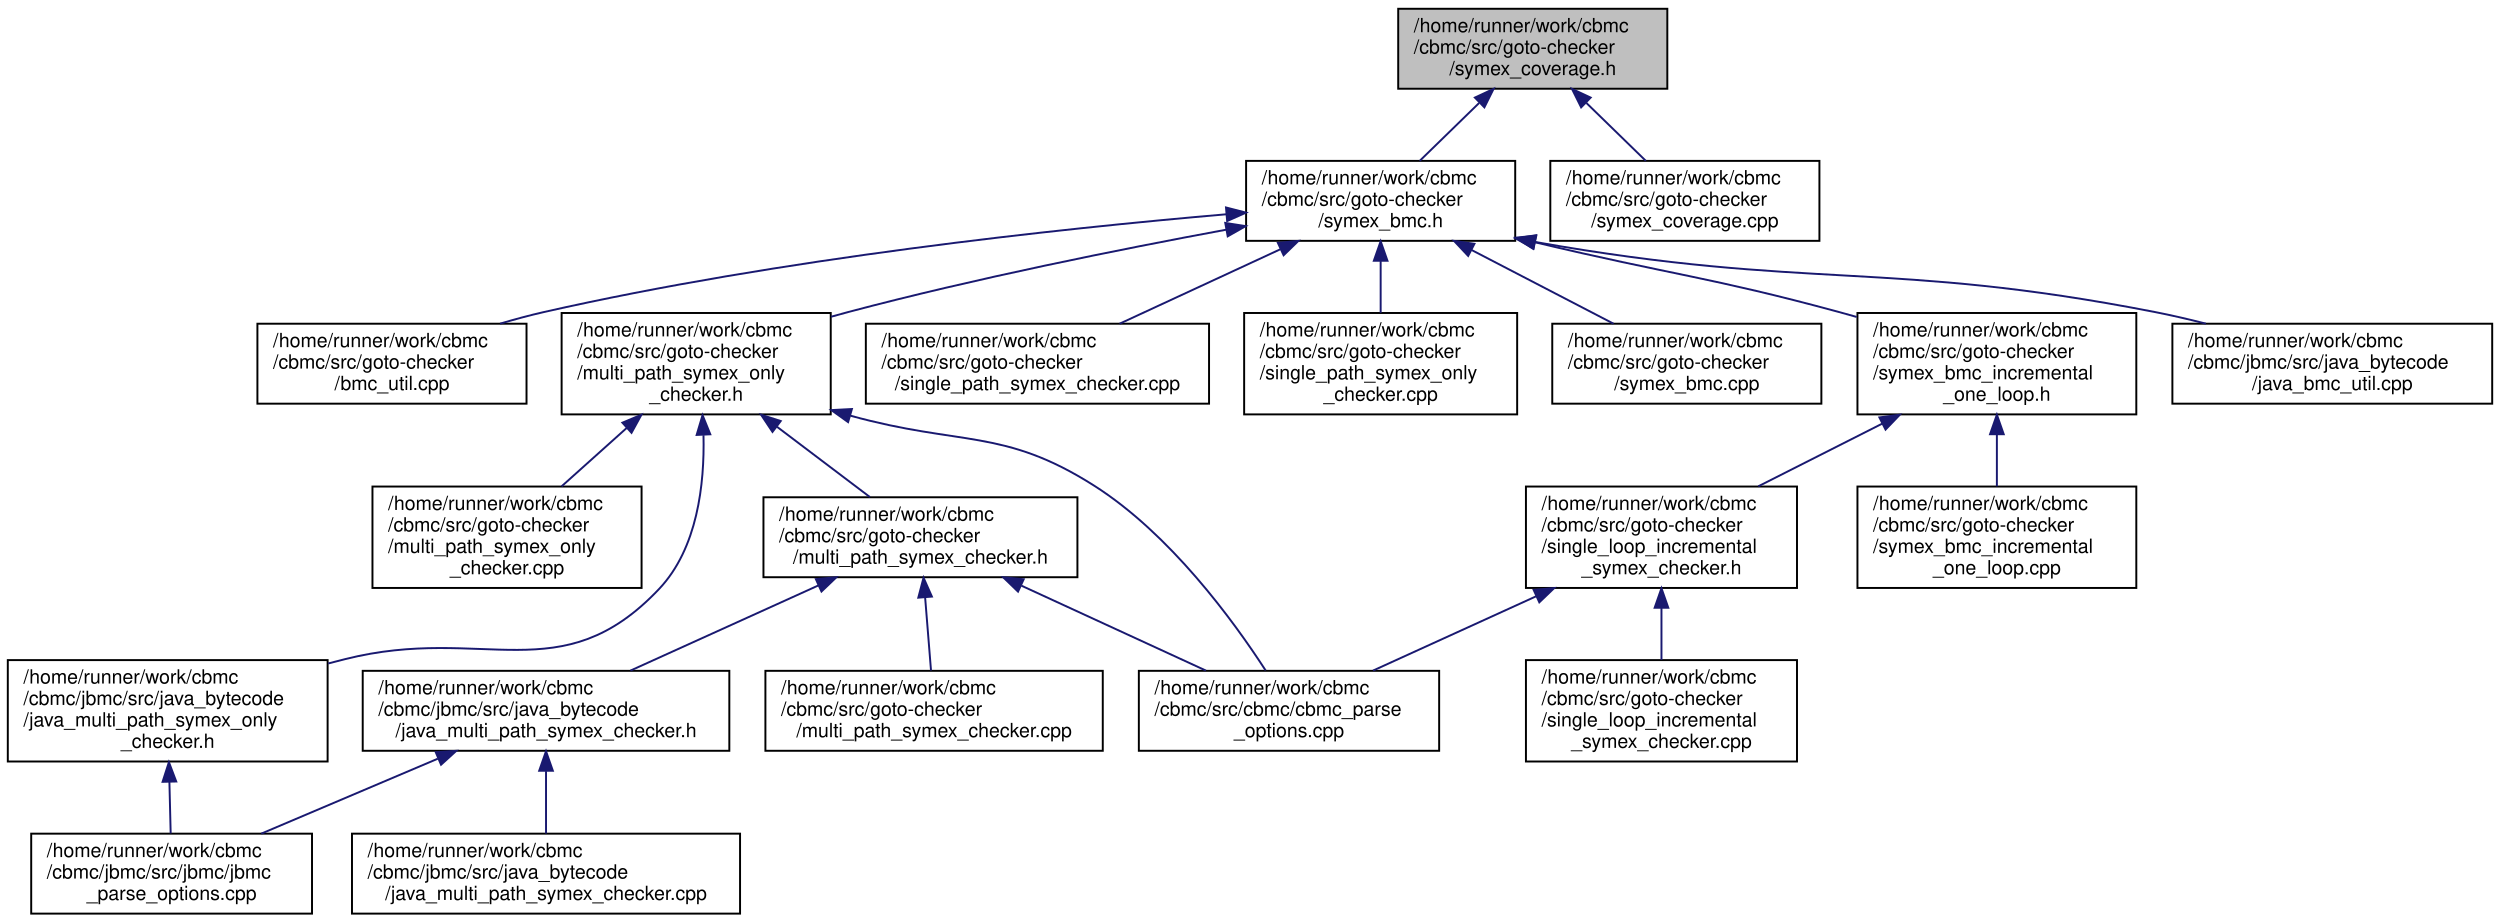
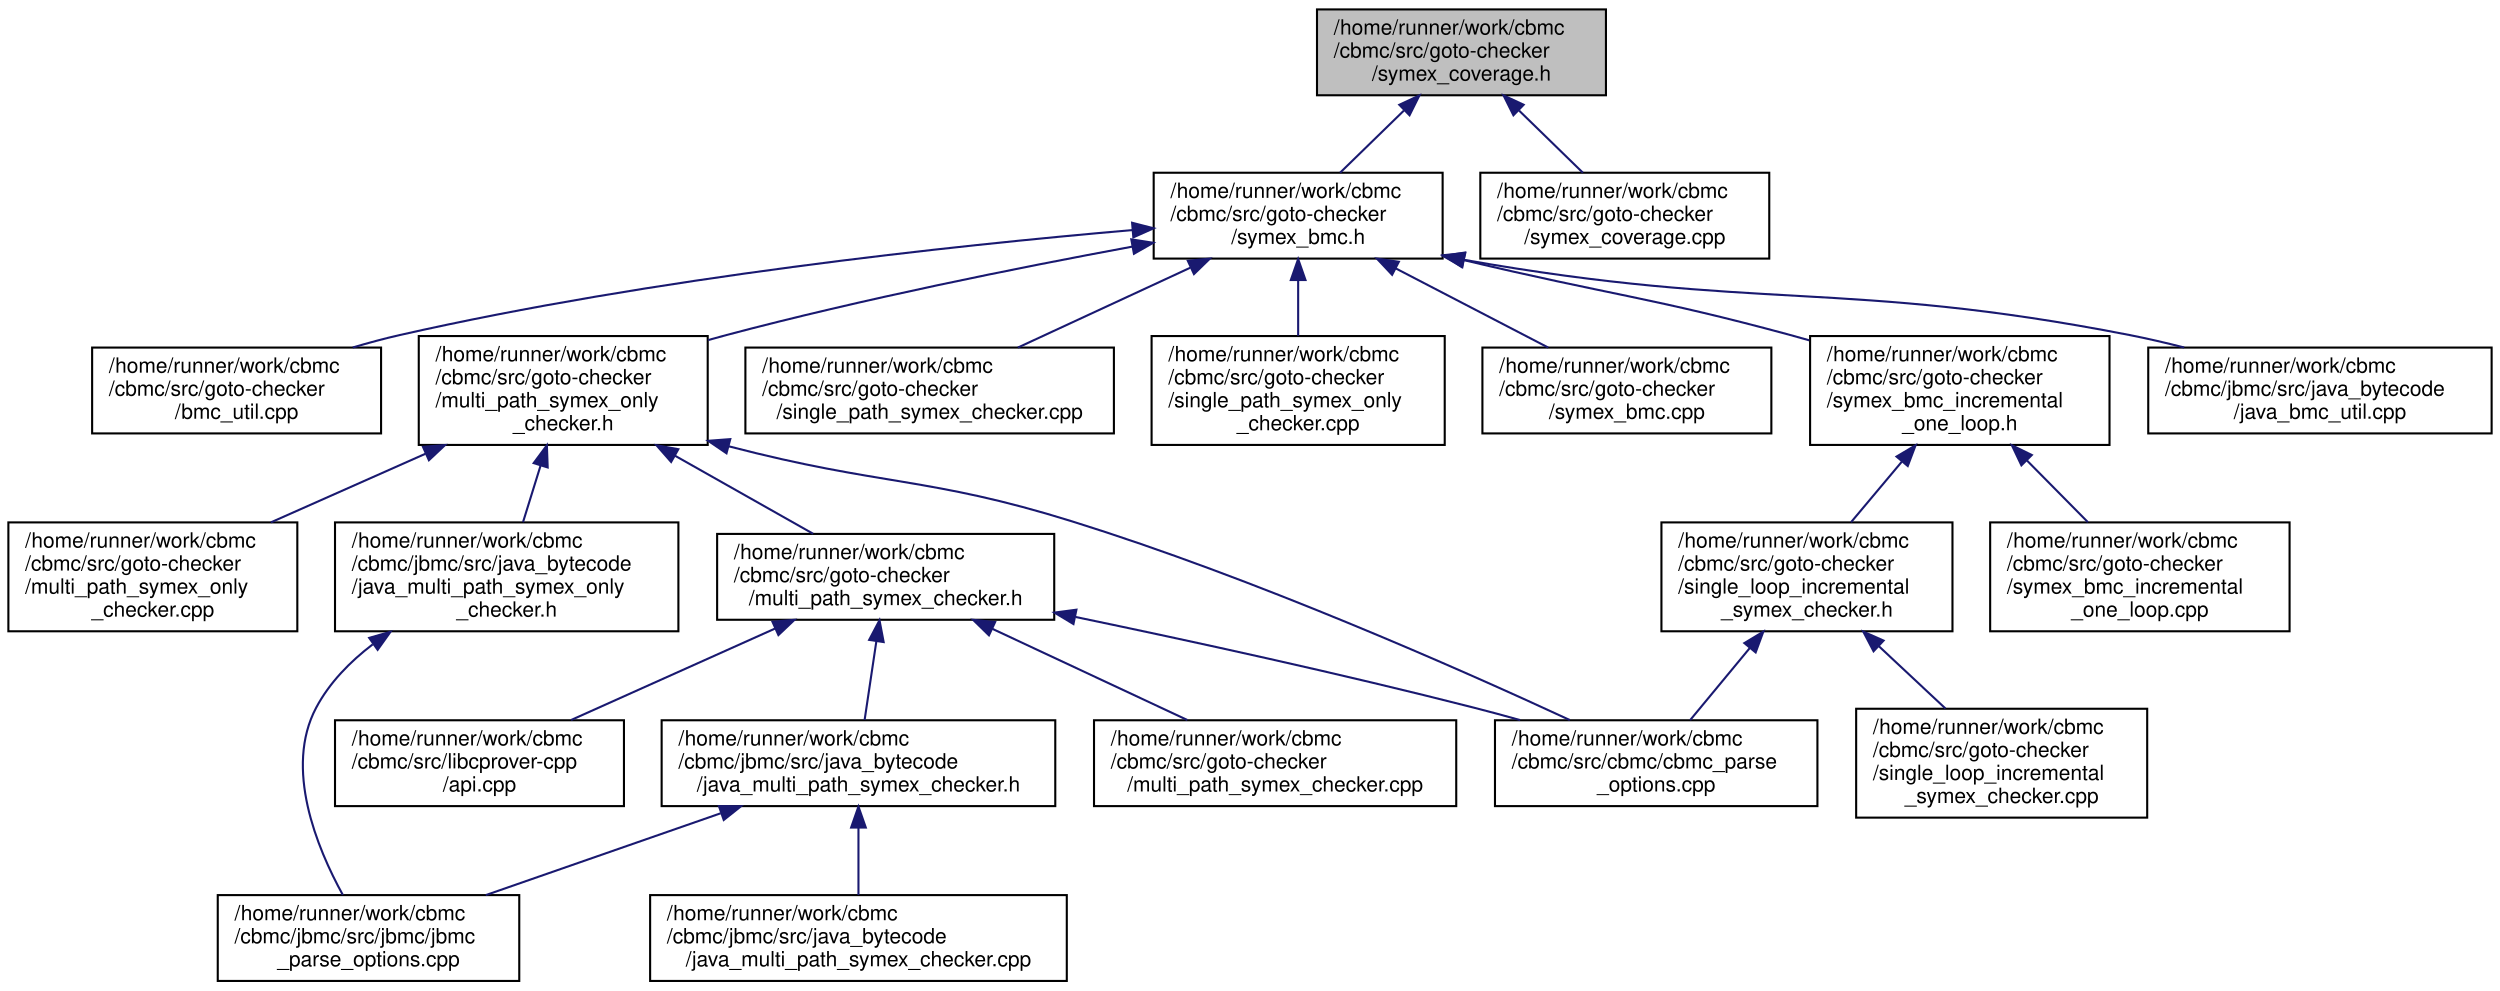
- <svg xmlns="http://www.w3.org/2000/svg" xmlns:xlink="http://www.w3.org/1999/xlink" width="1282pt" height="473pt" viewBox="0.00 0.00 1282.00 473.00">
+ <svg xmlns="http://www.w3.org/2000/svg" xmlns:xlink="http://www.w3.org/1999/xlink" width="1194pt" height="473pt" viewBox="0.00 0.00 1194.00 473.00">
  <g id="graph0" class="graph" transform="scale(1 1) rotate(0) translate(4 469)">
    <g id="node1" class="node">
      <g id="a_node1">
        <a xlink:title="Record and print code coverage of symbolic execution.">
-           <polygon fill="#bfbfbf" stroke="black" points="713,-423.5 713,-464.5 851,-464.5 851,-423.5 713,-423.5" />
-           <text text-anchor="start" x="721" y="-452.5" font-family="Helvetica,sans-Serif" font-size="10.00">/home/runner/work/cbmc</text>
-           <text text-anchor="start" x="721" y="-441.5" font-family="Helvetica,sans-Serif" font-size="10.00">/cbmc/src/goto-checker</text>
-           <text text-anchor="middle" x="782" y="-430.5" font-family="Helvetica,sans-Serif" font-size="10.00">/symex_coverage.h</text>
+           <polygon fill="#bfbfbf" stroke="black" points="625,-423.5 625,-464.5 763,-464.5 763,-423.5 625,-423.5" />
+           <text text-anchor="start" x="633" y="-452.5" font-family="Helvetica,sans-Serif" font-size="10.00">/home/runner/work/cbmc</text>
+           <text text-anchor="start" x="633" y="-441.5" font-family="Helvetica,sans-Serif" font-size="10.00">/cbmc/src/goto-checker</text>
+           <text text-anchor="middle" x="694" y="-430.5" font-family="Helvetica,sans-Serif" font-size="10.00">/symex_coverage.h</text>
        </a>
      </g>
    </g>
    <g id="node2" class="node">
      <g id="a_node2">
        <a xlink:href="symex__bmc_8h.html" target="_top" xlink:title="Bounded Model Checking for ANSI-C.">
-           <polygon fill="none" stroke="black" points="635,-345.5 635,-386.5 773,-386.5 773,-345.5 635,-345.5" />
-           <text text-anchor="start" x="643" y="-374.5" font-family="Helvetica,sans-Serif" font-size="10.00">/home/runner/work/cbmc</text>
-           <text text-anchor="start" x="643" y="-363.5" font-family="Helvetica,sans-Serif" font-size="10.00">/cbmc/src/goto-checker</text>
-           <text text-anchor="middle" x="704" y="-352.5" font-family="Helvetica,sans-Serif" font-size="10.00">/symex_bmc.h</text>
+           <polygon fill="none" stroke="black" points="547,-345.5 547,-386.5 685,-386.5 685,-345.5 547,-345.5" />
+           <text text-anchor="start" x="555" y="-374.5" font-family="Helvetica,sans-Serif" font-size="10.00">/home/runner/work/cbmc</text>
+           <text text-anchor="start" x="555" y="-363.5" font-family="Helvetica,sans-Serif" font-size="10.00">/cbmc/src/goto-checker</text>
+           <text text-anchor="middle" x="616" y="-352.5" font-family="Helvetica,sans-Serif" font-size="10.00">/symex_bmc.h</text>
        </a>
      </g>
    </g>
    <g id="edge1" class="edge">
-       <path fill="none" stroke="midnightblue" d="M754.5,-416.2C744.45,-406.42 733.29,-395.54 724.02,-386.51" />
-       <polygon fill="midnightblue" stroke="midnightblue" points="752.31,-418.96 761.91,-423.43 757.19,-413.94 752.31,-418.96" />
-     </g>
-     <g id="node21" class="node">
-       <g id="a_node21">
+       <path fill="none" stroke="midnightblue" d="M666.5,-416.2C656.45,-406.42 645.29,-395.54 636.02,-386.51" />
+       <polygon fill="midnightblue" stroke="midnightblue" points="664.31,-418.96 673.91,-423.43 669.19,-413.94 664.31,-418.96" />
+     </g>
+     <g id="node22" class="node">
+       <g id="a_node22">
        <a xlink:href="symex__coverage_8cpp.html" target="_top" xlink:title="Record and print code coverage of symbolic execution.">
-           <polygon fill="none" stroke="black" points="791,-345.5 791,-386.5 929,-386.5 929,-345.5 791,-345.5" />
-           <text text-anchor="start" x="799" y="-374.5" font-family="Helvetica,sans-Serif" font-size="10.00">/home/runner/work/cbmc</text>
-           <text text-anchor="start" x="799" y="-363.5" font-family="Helvetica,sans-Serif" font-size="10.00">/cbmc/src/goto-checker</text>
-           <text text-anchor="middle" x="860" y="-352.5" font-family="Helvetica,sans-Serif" font-size="10.00">/symex_coverage.cpp</text>
-         </a>
-       </g>
-     </g>
-     <g id="edge23" class="edge">
-       <path fill="none" stroke="midnightblue" d="M809.5,-416.2C819.55,-406.42 830.71,-395.54 839.98,-386.51" />
-       <polygon fill="midnightblue" stroke="midnightblue" points="806.81,-413.94 802.09,-423.43 811.69,-418.96 806.81,-413.94" />
+           <polygon fill="none" stroke="black" points="703,-345.5 703,-386.5 841,-386.5 841,-345.5 703,-345.5" />
+           <text text-anchor="start" x="711" y="-374.5" font-family="Helvetica,sans-Serif" font-size="10.00">/home/runner/work/cbmc</text>
+           <text text-anchor="start" x="711" y="-363.5" font-family="Helvetica,sans-Serif" font-size="10.00">/cbmc/src/goto-checker</text>
+           <text text-anchor="middle" x="772" y="-352.5" font-family="Helvetica,sans-Serif" font-size="10.00">/symex_coverage.cpp</text>
+         </a>
+       </g>
+     </g>
+     <g id="edge24" class="edge">
+       <path fill="none" stroke="midnightblue" d="M721.5,-416.2C731.55,-406.42 742.71,-395.54 751.98,-386.51" />
+       <polygon fill="midnightblue" stroke="midnightblue" points="718.81,-413.94 714.09,-423.43 723.69,-418.96 718.81,-413.94" />
    </g>
    <g id="node3" class="node">
      <g id="a_node3">
        <a xlink:href="bmc__util_8cpp.html" target="_top" xlink:title="Bounded Model Checking Utilities.">
-           <polygon fill="none" stroke="black" points="128,-262 128,-303 266,-303 266,-262 128,-262" />
-           <text text-anchor="start" x="136" y="-291" font-family="Helvetica,sans-Serif" font-size="10.00">/home/runner/work/cbmc</text>
-           <text text-anchor="start" x="136" y="-280" font-family="Helvetica,sans-Serif" font-size="10.00">/cbmc/src/goto-checker</text>
-           <text text-anchor="middle" x="197" y="-269" font-family="Helvetica,sans-Serif" font-size="10.00">/bmc_util.cpp</text>
+           <polygon fill="none" stroke="black" points="40,-262 40,-303 178,-303 178,-262 40,-262" />
+           <text text-anchor="start" x="48" y="-291" font-family="Helvetica,sans-Serif" font-size="10.00">/home/runner/work/cbmc</text>
+           <text text-anchor="start" x="48" y="-280" font-family="Helvetica,sans-Serif" font-size="10.00">/cbmc/src/goto-checker</text>
+           <text text-anchor="middle" x="109" y="-269" font-family="Helvetica,sans-Serif" font-size="10.00">/bmc_util.cpp</text>
        </a>
      </g>
    </g>
    <g id="edge2" class="edge">
-       <path fill="none" stroke="midnightblue" d="M624.92,-359.12C538.25,-351.64 395.49,-336.31 275,-309 267.64,-307.33 259.98,-305.26 252.46,-303.03" />
-       <polygon fill="midnightblue" stroke="midnightblue" points="624.69,-362.61 634.95,-359.97 625.28,-355.64 624.69,-362.61" />
+       <path fill="none" stroke="midnightblue" d="M536.92,-359.12C450.25,-351.64 307.49,-336.31 187,-309 179.64,-307.33 171.98,-305.26 164.46,-303.03" />
+       <polygon fill="midnightblue" stroke="midnightblue" points="536.69,-362.61 546.95,-359.97 537.28,-355.64 536.69,-362.61" />
    </g>
    <g id="node4" class="node">
      <g id="a_node4">
        <a xlink:href="multi__path__symex__only__checker_8h.html" target="_top" xlink:title="Goto Checker using Multi-Path Symbolic Execution only (no SAT solving)">
-           <polygon fill="none" stroke="black" points="284,-256.5 284,-308.5 422,-308.5 422,-256.5 284,-256.5" />
-           <text text-anchor="start" x="292" y="-296.5" font-family="Helvetica,sans-Serif" font-size="10.00">/home/runner/work/cbmc</text>
-           <text text-anchor="start" x="292" y="-285.5" font-family="Helvetica,sans-Serif" font-size="10.00">/cbmc/src/goto-checker</text>
-           <text text-anchor="start" x="292" y="-274.5" font-family="Helvetica,sans-Serif" font-size="10.00">/multi_path_symex_only</text>
-           <text text-anchor="middle" x="353" y="-263.5" font-family="Helvetica,sans-Serif" font-size="10.00">_checker.h</text>
+           <polygon fill="none" stroke="black" points="196,-256.5 196,-308.5 334,-308.5 334,-256.5 196,-256.5" />
+           <text text-anchor="start" x="204" y="-296.5" font-family="Helvetica,sans-Serif" font-size="10.00">/home/runner/work/cbmc</text>
+           <text text-anchor="start" x="204" y="-285.5" font-family="Helvetica,sans-Serif" font-size="10.00">/cbmc/src/goto-checker</text>
+           <text text-anchor="start" x="204" y="-274.5" font-family="Helvetica,sans-Serif" font-size="10.00">/multi_path_symex_only</text>
+           <text text-anchor="middle" x="265" y="-263.5" font-family="Helvetica,sans-Serif" font-size="10.00">_checker.h</text>
        </a>
      </g>
    </g>
    <g id="edge3" class="edge">
-       <path fill="none" stroke="midnightblue" d="M624.78,-351.21C569.99,-341.08 495.61,-326.13 431,-309 428.11,-308.23 425.17,-307.42 422.2,-306.58" />
-       <polygon fill="midnightblue" stroke="midnightblue" points="624.31,-354.69 634.78,-353.05 625.57,-347.8 624.31,-354.69" />
-     </g>
-     <g id="node13" class="node">
-       <g id="a_node13">
-         <a xlink:href="single__path__symex__checker_8cpp.html" target="_top" xlink:title="Goto Checker using Single Path Symbolic Execution.">
-           <polygon fill="none" stroke="black" points="440,-262 440,-303 616,-303 616,-262 440,-262" />
-           <text text-anchor="start" x="448" y="-291" font-family="Helvetica,sans-Serif" font-size="10.00">/home/runner/work/cbmc</text>
-           <text text-anchor="start" x="448" y="-280" font-family="Helvetica,sans-Serif" font-size="10.00">/cbmc/src/goto-checker</text>
-           <text text-anchor="middle" x="528" y="-269" font-family="Helvetica,sans-Serif" font-size="10.00">/single_path_symex_checker.cpp</text>
-         </a>
-       </g>
-     </g>
-     <g id="edge14" class="edge">
-       <path fill="none" stroke="midnightblue" d="M652.45,-341.13C626.26,-329 594.84,-314.45 570.12,-303" />
-       <polygon fill="midnightblue" stroke="midnightblue" points="651.3,-344.45 661.84,-345.48 654.24,-338.1 651.3,-344.45" />
+       <path fill="none" stroke="midnightblue" d="M536.78,-351.21C481.99,-341.08 407.61,-326.13 343,-309 340.11,-308.23 337.17,-307.42 334.2,-306.58" />
+       <polygon fill="midnightblue" stroke="midnightblue" points="536.31,-354.69 546.78,-353.05 537.57,-347.8 536.31,-354.69" />
    </g>
    <g id="node14" class="node">
      <g id="a_node14">
-         <a xlink:href="single__path__symex__only__checker_8cpp.html" target="_top" xlink:title="Goto Checker using Single Path Symbolic Execution only.">
-           <polygon fill="none" stroke="black" points="634,-256.5 634,-308.5 774,-308.5 774,-256.5 634,-256.5" />
-           <text text-anchor="start" x="642" y="-296.5" font-family="Helvetica,sans-Serif" font-size="10.00">/home/runner/work/cbmc</text>
-           <text text-anchor="start" x="642" y="-285.5" font-family="Helvetica,sans-Serif" font-size="10.00">/cbmc/src/goto-checker</text>
-           <text text-anchor="start" x="642" y="-274.5" font-family="Helvetica,sans-Serif" font-size="10.00">/single_path_symex_only</text>
-           <text text-anchor="middle" x="704" y="-263.5" font-family="Helvetica,sans-Serif" font-size="10.00">_checker.cpp</text>
+         <a xlink:href="single__path__symex__checker_8cpp.html" target="_top" xlink:title="Goto Checker using Single Path Symbolic Execution.">
+           <polygon fill="none" stroke="black" points="352,-262 352,-303 528,-303 528,-262 352,-262" />
+           <text text-anchor="start" x="360" y="-291" font-family="Helvetica,sans-Serif" font-size="10.00">/home/runner/work/cbmc</text>
+           <text text-anchor="start" x="360" y="-280" font-family="Helvetica,sans-Serif" font-size="10.00">/cbmc/src/goto-checker</text>
+           <text text-anchor="middle" x="440" y="-269" font-family="Helvetica,sans-Serif" font-size="10.00">/single_path_symex_checker.cpp</text>
        </a>
      </g>
    </g>
    <g id="edge15" class="edge">
-       <path fill="none" stroke="midnightblue" d="M704,-335.12C704,-326.41 704,-316.99 704,-308.61" />
-       <polygon fill="midnightblue" stroke="midnightblue" points="700.5,-335.27 704,-345.27 707.5,-335.27 700.5,-335.27" />
+       <path fill="none" stroke="midnightblue" d="M564.45,-341.13C538.26,-329 506.84,-314.45 482.12,-303" />
+       <polygon fill="midnightblue" stroke="midnightblue" points="563.3,-344.45 573.84,-345.48 566.24,-338.1 563.3,-344.45" />
    </g>
    <g id="node15" class="node">
      <g id="a_node15">
-         <a xlink:href="symex__bmc_8cpp.html" target="_top" xlink:title="Bounded Model Checking for ANSI-C.">
-           <polygon fill="none" stroke="black" points="792,-262 792,-303 930,-303 930,-262 792,-262" />
-           <text text-anchor="start" x="800" y="-291" font-family="Helvetica,sans-Serif" font-size="10.00">/home/runner/work/cbmc</text>
-           <text text-anchor="start" x="800" y="-280" font-family="Helvetica,sans-Serif" font-size="10.00">/cbmc/src/goto-checker</text>
-           <text text-anchor="middle" x="861" y="-269" font-family="Helvetica,sans-Serif" font-size="10.00">/symex_bmc.cpp</text>
+         <a xlink:href="single__path__symex__only__checker_8cpp.html" target="_top" xlink:title="Goto Checker using Single Path Symbolic Execution only.">
+           <polygon fill="none" stroke="black" points="546,-256.5 546,-308.5 686,-308.5 686,-256.5 546,-256.5" />
+           <text text-anchor="start" x="554" y="-296.5" font-family="Helvetica,sans-Serif" font-size="10.00">/home/runner/work/cbmc</text>
+           <text text-anchor="start" x="554" y="-285.5" font-family="Helvetica,sans-Serif" font-size="10.00">/cbmc/src/goto-checker</text>
+           <text text-anchor="start" x="554" y="-274.5" font-family="Helvetica,sans-Serif" font-size="10.00">/single_path_symex_only</text>
+           <text text-anchor="middle" x="616" y="-263.5" font-family="Helvetica,sans-Serif" font-size="10.00">_checker.cpp</text>
        </a>
      </g>
    </g>
    <g id="edge16" class="edge">
-       <path fill="none" stroke="midnightblue" d="M750.6,-340.81C773.84,-328.75 801.57,-314.35 823.43,-303" />
-       <polygon fill="midnightblue" stroke="midnightblue" points="748.87,-337.76 741.61,-345.48 752.09,-343.98 748.87,-337.76" />
+       <path fill="none" stroke="midnightblue" d="M616,-335.12C616,-326.41 616,-316.99 616,-308.61" />
+       <polygon fill="midnightblue" stroke="midnightblue" points="612.5,-335.27 616,-345.27 619.5,-335.27 612.5,-335.27" />
    </g>
    <g id="node16" class="node">
      <g id="a_node16">
+         <a xlink:href="symex__bmc_8cpp.html" target="_top" xlink:title="Bounded Model Checking for ANSI-C.">
+           <polygon fill="none" stroke="black" points="704,-262 704,-303 842,-303 842,-262 704,-262" />
+           <text text-anchor="start" x="712" y="-291" font-family="Helvetica,sans-Serif" font-size="10.00">/home/runner/work/cbmc</text>
+           <text text-anchor="start" x="712" y="-280" font-family="Helvetica,sans-Serif" font-size="10.00">/cbmc/src/goto-checker</text>
+           <text text-anchor="middle" x="773" y="-269" font-family="Helvetica,sans-Serif" font-size="10.00">/symex_bmc.cpp</text>
+         </a>
+       </g>
+     </g>
+     <g id="edge17" class="edge">
+       <path fill="none" stroke="midnightblue" d="M662.6,-340.81C685.84,-328.75 713.57,-314.35 735.43,-303" />
+       <polygon fill="midnightblue" stroke="midnightblue" points="660.87,-337.76 653.61,-345.48 664.09,-343.98 660.87,-337.76" />
+     </g>
+     <g id="node17" class="node">
+       <g id="a_node17">
        <a xlink:href="symex__bmc__incremental__one__loop_8h.html" target="_top" xlink:title=" ">
-           <polygon fill="none" stroke="black" points="948.5,-256.5 948.5,-308.5 1091.5,-308.5 1091.5,-256.5 948.5,-256.5" />
-           <text text-anchor="start" x="956.5" y="-296.5" font-family="Helvetica,sans-Serif" font-size="10.00">/home/runner/work/cbmc</text>
-           <text text-anchor="start" x="956.5" y="-285.5" font-family="Helvetica,sans-Serif" font-size="10.00">/cbmc/src/goto-checker</text>
-           <text text-anchor="start" x="956.5" y="-274.5" font-family="Helvetica,sans-Serif" font-size="10.00">/symex_bmc_incremental</text>
-           <text text-anchor="middle" x="1020" y="-263.5" font-family="Helvetica,sans-Serif" font-size="10.00">_one_loop.h</text>
-         </a>
-       </g>
-     </g>
-     <g id="edge17" class="edge">
-       <path fill="none" stroke="midnightblue" d="M783.07,-344.78C853.24,-328.04 872.88,-326.96 939,-309 941.99,-308.19 945.03,-307.34 948.1,-306.46" />
-       <polygon fill="midnightblue" stroke="midnightblue" points="782.2,-341.39 773.3,-347.13 783.84,-348.19 782.2,-341.39" />
-     </g>
-     <g id="node20" class="node">
-       <g id="a_node20">
+           <polygon fill="none" stroke="black" points="860.5,-256.5 860.5,-308.5 1003.5,-308.5 1003.5,-256.5 860.5,-256.5" />
+           <text text-anchor="start" x="868.5" y="-296.5" font-family="Helvetica,sans-Serif" font-size="10.00">/home/runner/work/cbmc</text>
+           <text text-anchor="start" x="868.5" y="-285.5" font-family="Helvetica,sans-Serif" font-size="10.00">/cbmc/src/goto-checker</text>
+           <text text-anchor="start" x="868.5" y="-274.5" font-family="Helvetica,sans-Serif" font-size="10.00">/symex_bmc_incremental</text>
+           <text text-anchor="middle" x="932" y="-263.5" font-family="Helvetica,sans-Serif" font-size="10.00">_one_loop.h</text>
+         </a>
+       </g>
+     </g>
+     <g id="edge18" class="edge">
+       <path fill="none" stroke="midnightblue" d="M695.07,-344.78C765.24,-328.04 784.88,-326.96 851,-309 853.99,-308.19 857.03,-307.34 860.1,-306.46" />
+       <polygon fill="midnightblue" stroke="midnightblue" points="694.2,-341.39 685.3,-347.13 695.84,-348.19 694.2,-341.39" />
+     </g>
+     <g id="node21" class="node">
+       <g id="a_node21">
        <a xlink:href="java__bmc__util_8cpp.html" target="_top" xlink:title="Bounded Model Checking Utils for Java.">
-           <polygon fill="none" stroke="black" points="1110,-262 1110,-303 1274,-303 1274,-262 1110,-262" />
-           <text text-anchor="start" x="1118" y="-291" font-family="Helvetica,sans-Serif" font-size="10.00">/home/runner/work/cbmc</text>
-           <text text-anchor="start" x="1118" y="-280" font-family="Helvetica,sans-Serif" font-size="10.00">/cbmc/jbmc/src/java_bytecode</text>
-           <text text-anchor="middle" x="1192" y="-269" font-family="Helvetica,sans-Serif" font-size="10.00">/java_bmc_util.cpp</text>
-         </a>
-       </g>
-     </g>
-     <g id="edge22" class="edge">
-       <path fill="none" stroke="midnightblue" d="M783.1,-344.94C924.12,-319.97 964.11,-335.72 1101,-309 1109.53,-307.33 1118.44,-305.26 1127.19,-303.03" />
-       <polygon fill="midnightblue" stroke="midnightblue" points="782.43,-341.5 773.21,-346.72 783.68,-348.39 782.43,-341.5" />
+           <polygon fill="none" stroke="black" points="1022,-262 1022,-303 1186,-303 1186,-262 1022,-262" />
+           <text text-anchor="start" x="1030" y="-291" font-family="Helvetica,sans-Serif" font-size="10.00">/home/runner/work/cbmc</text>
+           <text text-anchor="start" x="1030" y="-280" font-family="Helvetica,sans-Serif" font-size="10.00">/cbmc/jbmc/src/java_bytecode</text>
+           <text text-anchor="middle" x="1104" y="-269" font-family="Helvetica,sans-Serif" font-size="10.00">/java_bmc_util.cpp</text>
+         </a>
+       </g>
+     </g>
+     <g id="edge23" class="edge">
+       <path fill="none" stroke="midnightblue" d="M695.1,-344.94C836.12,-319.97 876.11,-335.72 1013,-309 1021.53,-307.33 1030.44,-305.26 1039.19,-303.03" />
+       <polygon fill="midnightblue" stroke="midnightblue" points="694.43,-341.5 685.21,-346.72 695.68,-348.39 694.43,-341.5" />
    </g>
    <g id="node5" class="node">
      <g id="a_node5">
        <a xlink:href="cbmc__parse__options_8cpp.html" target="_top" xlink:title="CBMC Command Line Option Processing.">
-           <polygon fill="none" stroke="black" points="580,-84 580,-125 734,-125 734,-84 580,-84" />
-           <text text-anchor="start" x="588" y="-113" font-family="Helvetica,sans-Serif" font-size="10.00">/home/runner/work/cbmc</text>
-           <text text-anchor="start" x="588" y="-102" font-family="Helvetica,sans-Serif" font-size="10.00">/cbmc/src/cbmc/cbmc_parse</text>
-           <text text-anchor="middle" x="657" y="-91" font-family="Helvetica,sans-Serif" font-size="10.00">_options.cpp</text>
+           <polygon fill="none" stroke="black" points="710,-84 710,-125 864,-125 864,-84 710,-84" />
+           <text text-anchor="start" x="718" y="-113" font-family="Helvetica,sans-Serif" font-size="10.00">/home/runner/work/cbmc</text>
+           <text text-anchor="start" x="718" y="-102" font-family="Helvetica,sans-Serif" font-size="10.00">/cbmc/src/cbmc/cbmc_parse</text>
+           <text text-anchor="middle" x="787" y="-91" font-family="Helvetica,sans-Serif" font-size="10.00">_options.cpp</text>
        </a>
      </g>
    </g>
    <g id="edge4" class="edge">
-       <path fill="none" stroke="midnightblue" d="M432.12,-255.83C489,-240.12 510.42,-249.57 557,-220 595.99,-195.25 628.41,-150.83 645.01,-125.2" />
-       <polygon fill="midnightblue" stroke="midnightblue" points="430.9,-252.54 422.28,-258.7 432.86,-259.26 430.9,-252.54" />
+       <path fill="none" stroke="midnightblue" d="M343.91,-255.88C417.23,-236.76 439.28,-241.42 508,-220 594.73,-192.97 692.05,-149.99 745.77,-125.09" />
+       <polygon fill="midnightblue" stroke="midnightblue" points="342.97,-252.51 334.21,-258.47 344.78,-259.27 342.97,-252.51" />
    </g>
    <g id="node6" class="node">
      <g id="a_node6">
        <a xlink:href="multi__path__symex__checker_8h.html" target="_top" xlink:title="Goto Checker using Multi-Path Symbolic Execution.">
-           <polygon fill="none" stroke="black" points="387.5,-173 387.5,-214 548.5,-214 548.5,-173 387.5,-173" />
-           <text text-anchor="start" x="395.5" y="-202" font-family="Helvetica,sans-Serif" font-size="10.00">/home/runner/work/cbmc</text>
-           <text text-anchor="start" x="395.5" y="-191" font-family="Helvetica,sans-Serif" font-size="10.00">/cbmc/src/goto-checker</text>
-           <text text-anchor="middle" x="468" y="-180" font-family="Helvetica,sans-Serif" font-size="10.00">/multi_path_symex_checker.h</text>
+           <polygon fill="none" stroke="black" points="338.5,-173 338.5,-214 499.5,-214 499.5,-173 338.5,-173" />
+           <text text-anchor="start" x="346.5" y="-202" font-family="Helvetica,sans-Serif" font-size="10.00">/home/runner/work/cbmc</text>
+           <text text-anchor="start" x="346.5" y="-191" font-family="Helvetica,sans-Serif" font-size="10.00">/cbmc/src/goto-checker</text>
+           <text text-anchor="middle" x="419" y="-180" font-family="Helvetica,sans-Serif" font-size="10.00">/multi_path_symex_checker.h</text>
        </a>
      </g>
    </g>
    <g id="edge5" class="edge">
-       <path fill="none" stroke="midnightblue" d="M394.4,-250.18C410.33,-238.13 428.05,-224.72 442.12,-214.08" />
-       <polygon fill="midnightblue" stroke="midnightblue" points="392.13,-247.51 386.26,-256.34 396.35,-253.09 392.13,-247.51" />
-     </g>
-     <g id="node11" class="node">
-       <g id="a_node11">
-         <a xlink:href="multi__path__symex__only__checker_8cpp.html" target="_top" xlink:title="Goto Checker using Multi-Path Symbolic Execution only (no SAT solving)">
-           <polygon fill="none" stroke="black" points="187,-167.5 187,-219.5 325,-219.5 325,-167.5 187,-167.5" />
-           <text text-anchor="start" x="195" y="-207.5" font-family="Helvetica,sans-Serif" font-size="10.00">/home/runner/work/cbmc</text>
-           <text text-anchor="start" x="195" y="-196.5" font-family="Helvetica,sans-Serif" font-size="10.00">/cbmc/src/goto-checker</text>
-           <text text-anchor="start" x="195" y="-185.5" font-family="Helvetica,sans-Serif" font-size="10.00">/multi_path_symex_only</text>
-           <text text-anchor="middle" x="256" y="-174.5" font-family="Helvetica,sans-Serif" font-size="10.00">_checker.cpp</text>
-         </a>
-       </g>
-     </g>
-     <g id="edge11" class="edge">
-       <path fill="none" stroke="midnightblue" d="M317.49,-249.65C306.45,-239.75 294.44,-228.98 283.99,-219.61" />
-       <polygon fill="midnightblue" stroke="midnightblue" points="315.16,-252.26 324.94,-256.34 319.84,-247.05 315.16,-252.26" />
+       <path fill="none" stroke="midnightblue" d="M318.39,-251.34C340.24,-238.99 364.9,-225.06 384.34,-214.08" />
+       <polygon fill="midnightblue" stroke="midnightblue" points="316.53,-248.37 309.54,-256.34 319.97,-254.46 316.53,-248.37" />
    </g>
    <g id="node12" class="node">
      <g id="a_node12">
+         <a xlink:href="multi__path__symex__only__checker_8cpp.html" target="_top" xlink:title="Goto Checker using Multi-Path Symbolic Execution only (no SAT solving)">
+           <polygon fill="none" stroke="black" points="0,-167.5 0,-219.5 138,-219.5 138,-167.5 0,-167.5" />
+           <text text-anchor="start" x="8" y="-207.5" font-family="Helvetica,sans-Serif" font-size="10.00">/home/runner/work/cbmc</text>
+           <text text-anchor="start" x="8" y="-196.5" font-family="Helvetica,sans-Serif" font-size="10.00">/cbmc/src/goto-checker</text>
+           <text text-anchor="start" x="8" y="-185.5" font-family="Helvetica,sans-Serif" font-size="10.00">/multi_path_symex_only</text>
+           <text text-anchor="middle" x="69" y="-174.5" font-family="Helvetica,sans-Serif" font-size="10.00">_checker.cpp</text>
+         </a>
+       </g>
+     </g>
+     <g id="edge12" class="edge">
+       <path fill="none" stroke="midnightblue" d="M199.2,-252.29C175.26,-241.67 148.43,-229.76 125.37,-219.52" />
+       <polygon fill="midnightblue" stroke="midnightblue" points="198.01,-255.59 208.57,-256.45 200.85,-249.2 198.01,-255.59" />
+     </g>
+     <g id="node13" class="node">
+       <g id="a_node13">
        <a xlink:href="java__multi__path__symex__only__checker_8h.html" target="_top" xlink:title="Goto Checker using Bounded Model Checking for Java.">
-           <polygon fill="none" stroke="black" points="0,-78.5 0,-130.5 164,-130.5 164,-78.5 0,-78.5" />
-           <text text-anchor="start" x="8" y="-118.5" font-family="Helvetica,sans-Serif" font-size="10.00">/home/runner/work/cbmc</text>
-           <text text-anchor="start" x="8" y="-107.5" font-family="Helvetica,sans-Serif" font-size="10.00">/cbmc/jbmc/src/java_bytecode</text>
-           <text text-anchor="start" x="8" y="-96.5" font-family="Helvetica,sans-Serif" font-size="10.00">/java_multi_path_symex_only</text>
-           <text text-anchor="middle" x="82" y="-85.5" font-family="Helvetica,sans-Serif" font-size="10.00">_checker.h</text>
-         </a>
-       </g>
-     </g>
-     <g id="edge12" class="edge">
-       <path fill="none" stroke="midnightblue" d="M356.75,-245.84C357.35,-220.63 353.63,-187.75 334,-167 283.61,-113.73 244.1,-148.9 173,-131 170.14,-130.28 167.22,-129.53 164.29,-128.77" />
-       <polygon fill="midnightblue" stroke="midnightblue" points="353.24,-245.96 356.27,-256.12 360.24,-246.29 353.24,-245.96" />
+           <polygon fill="none" stroke="black" points="156,-167.5 156,-219.5 320,-219.5 320,-167.5 156,-167.5" />
+           <text text-anchor="start" x="164" y="-207.5" font-family="Helvetica,sans-Serif" font-size="10.00">/home/runner/work/cbmc</text>
+           <text text-anchor="start" x="164" y="-196.5" font-family="Helvetica,sans-Serif" font-size="10.00">/cbmc/jbmc/src/java_bytecode</text>
+           <text text-anchor="start" x="164" y="-185.5" font-family="Helvetica,sans-Serif" font-size="10.00">/java_multi_path_symex_only</text>
+           <text text-anchor="middle" x="238" y="-174.5" font-family="Helvetica,sans-Serif" font-size="10.00">_checker.h</text>
+         </a>
+       </g>
+     </g>
+     <g id="edge13" class="edge">
+       <path fill="none" stroke="midnightblue" d="M254.22,-246.77C251.4,-237.69 248.42,-228.08 245.79,-219.61" />
+       <polygon fill="midnightblue" stroke="midnightblue" points="250.88,-247.82 257.19,-256.34 257.57,-245.75 250.88,-247.82" />
    </g>
    <g id="edge6" class="edge">
-       <path fill="none" stroke="midnightblue" d="M519.79,-168.66C549.51,-154.98 586.37,-138.01 614.4,-125.11" />
-       <polygon fill="midnightblue" stroke="midnightblue" points="518.04,-165.61 510.42,-172.98 520.96,-171.97 518.04,-165.61" />
+       <path fill="none" stroke="midnightblue" d="M509.71,-174.32C564.94,-162.84 636.8,-147.16 700,-131 707.17,-129.17 714.64,-127.15 722.05,-125.07" />
+       <polygon fill="midnightblue" stroke="midnightblue" points="508.68,-170.96 499.59,-176.42 510.1,-177.81 508.68,-170.96" />
    </g>
    <g id="node7" class="node">
      <g id="a_node7">
        <a xlink:href="multi__path__symex__checker_8cpp.html" target="_top" xlink:title="Goto Checker using Bounded Model Checking.">
-           <polygon fill="none" stroke="black" points="388.5,-84 388.5,-125 561.5,-125 561.5,-84 388.5,-84" />
-           <text text-anchor="start" x="396.5" y="-113" font-family="Helvetica,sans-Serif" font-size="10.00">/home/runner/work/cbmc</text>
-           <text text-anchor="start" x="396.5" y="-102" font-family="Helvetica,sans-Serif" font-size="10.00">/cbmc/src/goto-checker</text>
-           <text text-anchor="middle" x="475" y="-91" font-family="Helvetica,sans-Serif" font-size="10.00">/multi_path_symex_checker.cpp</text>
+           <polygon fill="none" stroke="black" points="518.5,-84 518.5,-125 691.5,-125 691.5,-84 518.5,-84" />
+           <text text-anchor="start" x="526.5" y="-113" font-family="Helvetica,sans-Serif" font-size="10.00">/home/runner/work/cbmc</text>
+           <text text-anchor="start" x="526.5" y="-102" font-family="Helvetica,sans-Serif" font-size="10.00">/cbmc/src/goto-checker</text>
+           <text text-anchor="middle" x="605" y="-91" font-family="Helvetica,sans-Serif" font-size="10.00">/multi_path_symex_checker.cpp</text>
        </a>
      </g>
    </g>
    <g id="edge7" class="edge">
-       <path fill="none" stroke="midnightblue" d="M470.42,-162.44C471.41,-150.1 472.53,-136.16 473.42,-125.16" />
-       <polygon fill="midnightblue" stroke="midnightblue" points="466.9,-162.51 469.59,-172.76 473.88,-163.07 466.9,-162.51" />
+       <path fill="none" stroke="midnightblue" d="M469.97,-168.66C499.22,-154.98 535.49,-138.01 563.08,-125.11" />
+       <polygon fill="midnightblue" stroke="midnightblue" points="468.32,-165.57 460.74,-172.98 471.28,-171.91 468.32,-165.57" />
    </g>
    <g id="node8" class="node">
      <g id="a_node8">
-         <a xlink:href="java__multi__path__symex__checker_8h.html" target="_top" xlink:title="Goto Checker using Bounded Model Checking for Java.">
-           <polygon fill="none" stroke="black" points="182,-84 182,-125 370,-125 370,-84 182,-84" />
-           <text text-anchor="start" x="190" y="-113" font-family="Helvetica,sans-Serif" font-size="10.00">/home/runner/work/cbmc</text>
-           <text text-anchor="start" x="190" y="-102" font-family="Helvetica,sans-Serif" font-size="10.00">/cbmc/jbmc/src/java_bytecode</text>
-           <text text-anchor="middle" x="276" y="-91" font-family="Helvetica,sans-Serif" font-size="10.00">/java_multi_path_symex_checker.h</text>
+         <a xlink:href="api_8cpp.html" target="_top" xlink:title=" ">
+           <polygon fill="none" stroke="black" points="156,-84 156,-125 294,-125 294,-84 156,-84" />
+           <text text-anchor="start" x="164" y="-113" font-family="Helvetica,sans-Serif" font-size="10.00">/home/runner/work/cbmc</text>
+           <text text-anchor="start" x="164" y="-102" font-family="Helvetica,sans-Serif" font-size="10.00">/cbmc/src/libcprover-cpp</text>
+           <text text-anchor="middle" x="225" y="-91" font-family="Helvetica,sans-Serif" font-size="10.00">/api.cpp</text>
        </a>
      </g>
    </g>
    <g id="edge8" class="edge">
-       <path fill="none" stroke="midnightblue" d="M415.78,-168.84C385.52,-155.12 347.87,-138.07 319.28,-125.11" />
-       <polygon fill="midnightblue" stroke="midnightblue" points="414.36,-172.04 424.91,-172.98 417.25,-165.66 414.36,-172.04" />
+       <path fill="none" stroke="midnightblue" d="M366.23,-168.84C335.66,-155.12 297.62,-138.07 268.73,-125.11" />
+       <polygon fill="midnightblue" stroke="midnightblue" points="364.91,-172.08 375.46,-172.98 367.77,-165.69 364.91,-172.08" />
    </g>
    <g id="node9" class="node">
      <g id="a_node9">
-         <a xlink:href="java__multi__path__symex__checker_8cpp.html" target="_top" xlink:title=" ">
-           <polygon fill="none" stroke="black" points="176.5,-0.5 176.5,-41.5 375.5,-41.5 375.5,-0.5 176.5,-0.5" />
-           <text text-anchor="start" x="184.5" y="-29.5" font-family="Helvetica,sans-Serif" font-size="10.00">/home/runner/work/cbmc</text>
-           <text text-anchor="start" x="184.5" y="-18.5" font-family="Helvetica,sans-Serif" font-size="10.00">/cbmc/jbmc/src/java_bytecode</text>
-           <text text-anchor="middle" x="276" y="-7.5" font-family="Helvetica,sans-Serif" font-size="10.00">/java_multi_path_symex_checker.cpp</text>
+         <a xlink:href="java__multi__path__symex__checker_8h.html" target="_top" xlink:title="Goto Checker using Bounded Model Checking for Java.">
+           <polygon fill="none" stroke="black" points="312,-84 312,-125 500,-125 500,-84 312,-84" />
+           <text text-anchor="start" x="320" y="-113" font-family="Helvetica,sans-Serif" font-size="10.00">/home/runner/work/cbmc</text>
+           <text text-anchor="start" x="320" y="-102" font-family="Helvetica,sans-Serif" font-size="10.00">/cbmc/jbmc/src/java_bytecode</text>
+           <text text-anchor="middle" x="406" y="-91" font-family="Helvetica,sans-Serif" font-size="10.00">/java_multi_path_symex_checker.h</text>
        </a>
      </g>
    </g>
    <g id="edge9" class="edge">
-       <path fill="none" stroke="midnightblue" d="M276,-73.56C276,-62.88 276,-51.13 276,-41.55" />
-       <polygon fill="midnightblue" stroke="midnightblue" points="272.5,-73.77 276,-83.77 279.5,-73.77 272.5,-73.77" />
+       <path fill="none" stroke="midnightblue" d="M414.56,-162.81C412.71,-150.38 410.6,-136.27 408.94,-125.16" />
+       <polygon fill="midnightblue" stroke="midnightblue" points="411.11,-163.39 416.05,-172.76 418.03,-162.35 411.11,-163.39" />
    </g>
    <g id="node10" class="node">
      <g id="a_node10">
+         <a xlink:href="java__multi__path__symex__checker_8cpp.html" target="_top" xlink:title=" ">
+           <polygon fill="none" stroke="black" points="306.5,-0.5 306.5,-41.5 505.5,-41.5 505.5,-0.5 306.5,-0.5" />
+           <text text-anchor="start" x="314.5" y="-29.5" font-family="Helvetica,sans-Serif" font-size="10.00">/home/runner/work/cbmc</text>
+           <text text-anchor="start" x="314.5" y="-18.5" font-family="Helvetica,sans-Serif" font-size="10.00">/cbmc/jbmc/src/java_bytecode</text>
+           <text text-anchor="middle" x="406" y="-7.5" font-family="Helvetica,sans-Serif" font-size="10.00">/java_multi_path_symex_checker.cpp</text>
+         </a>
+       </g>
+     </g>
+     <g id="edge10" class="edge">
+       <path fill="none" stroke="midnightblue" d="M406,-73.56C406,-62.88 406,-51.13 406,-41.55" />
+       <polygon fill="midnightblue" stroke="midnightblue" points="402.5,-73.77 406,-83.77 409.5,-73.77 402.5,-73.77" />
+     </g>
+     <g id="node11" class="node">
+       <g id="a_node11">
        <a xlink:href="jbmc__parse__options_8cpp.html" target="_top" xlink:title="JBMC Command Line Option Processing.">
-           <polygon fill="none" stroke="black" points="12,-0.5 12,-41.5 156,-41.5 156,-0.5 12,-0.5" />
-           <text text-anchor="start" x="20" y="-29.5" font-family="Helvetica,sans-Serif" font-size="10.00">/home/runner/work/cbmc</text>
-           <text text-anchor="start" x="20" y="-18.5" font-family="Helvetica,sans-Serif" font-size="10.00">/cbmc/jbmc/src/jbmc/jbmc</text>
-           <text text-anchor="middle" x="84" y="-7.5" font-family="Helvetica,sans-Serif" font-size="10.00">_parse_options.cpp</text>
-         </a>
-       </g>
-     </g>
-     <g id="edge10" class="edge">
-       <path fill="none" stroke="midnightblue" d="M220.52,-79.95C191.8,-67.76 157.15,-53.05 129.95,-41.5" />
-       <polygon fill="midnightblue" stroke="midnightblue" points="219.44,-83.29 230.01,-83.98 222.17,-76.85 219.44,-83.29" />
-     </g>
-     <g id="edge13" class="edge">
-       <path fill="none" stroke="midnightblue" d="M82.87,-68.15C83.09,-59.05 83.32,-49.6 83.52,-41.63" />
-       <polygon fill="midnightblue" stroke="midnightblue" points="79.37,-68.08 82.62,-78.16 86.37,-68.25 79.37,-68.08" />
-     </g>
-     <g id="node17" class="node">
-       <g id="a_node17">
+           <polygon fill="none" stroke="black" points="100,-0.5 100,-41.5 244,-41.5 244,-0.5 100,-0.5" />
+           <text text-anchor="start" x="108" y="-29.5" font-family="Helvetica,sans-Serif" font-size="10.00">/home/runner/work/cbmc</text>
+           <text text-anchor="start" x="108" y="-18.5" font-family="Helvetica,sans-Serif" font-size="10.00">/cbmc/jbmc/src/jbmc/jbmc</text>
+           <text text-anchor="middle" x="172" y="-7.5" font-family="Helvetica,sans-Serif" font-size="10.00">_parse_options.cpp</text>
+         </a>
+       </g>
+     </g>
+     <g id="edge11" class="edge">
+       <path fill="none" stroke="midnightblue" d="M340.2,-80.58C304.85,-68.27 261.73,-53.25 228,-41.5" />
+       <polygon fill="midnightblue" stroke="midnightblue" points="339.36,-83.99 349.95,-83.98 341.66,-77.38 339.36,-83.99" />
+     </g>
+     <g id="edge14" class="edge">
+       <path fill="none" stroke="midnightblue" d="M174.03,-161.27C163.16,-152.99 153.34,-142.94 147,-131 131.7,-102.19 147.25,-64.25 159.74,-41.57" />
+       <polygon fill="midnightblue" stroke="midnightblue" points="172.32,-164.35 182.51,-167.27 176.36,-158.64 172.32,-164.35" />
+     </g>
+     <g id="node18" class="node">
+       <g id="a_node18">
        <a xlink:href="single__loop__incremental__symex__checker_8h.html" target="_top" xlink:title="Goto Checker using multi-path symbolic execution with incremental unwinding of a specified loop.">
-           <polygon fill="none" stroke="black" points="778.5,-167.5 778.5,-219.5 917.5,-219.5 917.5,-167.5 778.5,-167.5" />
-           <text text-anchor="start" x="786.5" y="-207.5" font-family="Helvetica,sans-Serif" font-size="10.00">/home/runner/work/cbmc</text>
-           <text text-anchor="start" x="786.5" y="-196.5" font-family="Helvetica,sans-Serif" font-size="10.00">/cbmc/src/goto-checker</text>
-           <text text-anchor="start" x="786.5" y="-185.5" font-family="Helvetica,sans-Serif" font-size="10.00">/single_loop_incremental</text>
-           <text text-anchor="middle" x="848" y="-174.5" font-family="Helvetica,sans-Serif" font-size="10.00">_symex_checker.h</text>
-         </a>
-       </g>
-     </g>
-     <g id="edge18" class="edge">
-       <path fill="none" stroke="midnightblue" d="M961.24,-251.78C940.54,-241.31 917.5,-229.66 897.64,-219.61" />
-       <polygon fill="midnightblue" stroke="midnightblue" points="959.75,-254.95 970.25,-256.34 962.91,-248.7 959.75,-254.95" />
+           <polygon fill="none" stroke="black" points="789.5,-167.5 789.5,-219.5 928.5,-219.5 928.5,-167.5 789.5,-167.5" />
+           <text text-anchor="start" x="797.5" y="-207.5" font-family="Helvetica,sans-Serif" font-size="10.00">/home/runner/work/cbmc</text>
+           <text text-anchor="start" x="797.5" y="-196.5" font-family="Helvetica,sans-Serif" font-size="10.00">/cbmc/src/goto-checker</text>
+           <text text-anchor="start" x="797.5" y="-185.5" font-family="Helvetica,sans-Serif" font-size="10.00">/single_loop_incremental</text>
+           <text text-anchor="middle" x="859" y="-174.5" font-family="Helvetica,sans-Serif" font-size="10.00">_symex_checker.h</text>
+         </a>
+       </g>
+     </g>
+     <g id="edge19" class="edge">
+       <path fill="none" stroke="midnightblue" d="M904.31,-248.5C896.27,-238.92 887.63,-228.62 880.07,-219.61" />
+       <polygon fill="midnightblue" stroke="midnightblue" points="901.78,-250.93 910.89,-256.34 907.14,-246.43 901.78,-250.93" />
+     </g>
+     <g id="node20" class="node">
+       <g id="a_node20">
+         <a xlink:href="symex__bmc__incremental__one__loop_8cpp.html" target="_top" xlink:title=" ">
+           <polygon fill="none" stroke="black" points="946.5,-167.5 946.5,-219.5 1089.5,-219.5 1089.5,-167.5 946.5,-167.5" />
+           <text text-anchor="start" x="954.5" y="-207.5" font-family="Helvetica,sans-Serif" font-size="10.00">/home/runner/work/cbmc</text>
+           <text text-anchor="start" x="954.5" y="-196.5" font-family="Helvetica,sans-Serif" font-size="10.00">/cbmc/src/goto-checker</text>
+           <text text-anchor="start" x="954.5" y="-185.5" font-family="Helvetica,sans-Serif" font-size="10.00">/symex_bmc_incremental</text>
+           <text text-anchor="middle" x="1018" y="-174.5" font-family="Helvetica,sans-Serif" font-size="10.00">_one_loop.cpp</text>
+         </a>
+       </g>
+     </g>
+     <g id="edge22" class="edge">
+       <path fill="none" stroke="midnightblue" d="M964.05,-249.08C973.68,-239.34 984.09,-228.8 993.18,-219.61" />
+       <polygon fill="midnightblue" stroke="midnightblue" points="961.42,-246.76 956.87,-256.34 966.39,-251.68 961.42,-246.76" />
+     </g>
+     <g id="edge20" class="edge">
+       <path fill="none" stroke="midnightblue" d="M831.7,-159.51C822.09,-147.9 811.61,-135.23 803.21,-125.08" />
+       <polygon fill="midnightblue" stroke="midnightblue" points="829.1,-161.86 838.17,-167.34 834.5,-157.4 829.1,-161.86" />
    </g>
    <g id="node19" class="node">
      <g id="a_node19">
-         <a xlink:href="symex__bmc__incremental__one__loop_8cpp.html" target="_top" xlink:title=" ">
-           <polygon fill="none" stroke="black" points="948.5,-167.5 948.5,-219.5 1091.5,-219.5 1091.5,-167.5 948.5,-167.5" />
-           <text text-anchor="start" x="956.5" y="-207.5" font-family="Helvetica,sans-Serif" font-size="10.00">/home/runner/work/cbmc</text>
-           <text text-anchor="start" x="956.5" y="-196.5" font-family="Helvetica,sans-Serif" font-size="10.00">/cbmc/src/goto-checker</text>
-           <text text-anchor="start" x="956.5" y="-185.5" font-family="Helvetica,sans-Serif" font-size="10.00">/symex_bmc_incremental</text>
-           <text text-anchor="middle" x="1020" y="-174.5" font-family="Helvetica,sans-Serif" font-size="10.00">_one_loop.cpp</text>
+         <a xlink:href="single__loop__incremental__symex__checker_8cpp.html" target="_top" xlink:title="Goto Checker using multi-path symbolic execution with incremental unwinding of a specified loop.">
+           <polygon fill="none" stroke="black" points="882.5,-78.5 882.5,-130.5 1021.5,-130.5 1021.5,-78.5 882.5,-78.5" />
+           <text text-anchor="start" x="890.5" y="-118.5" font-family="Helvetica,sans-Serif" font-size="10.00">/home/runner/work/cbmc</text>
+           <text text-anchor="start" x="890.5" y="-107.5" font-family="Helvetica,sans-Serif" font-size="10.00">/cbmc/src/goto-checker</text>
+           <text text-anchor="start" x="890.5" y="-96.5" font-family="Helvetica,sans-Serif" font-size="10.00">/single_loop_incremental</text>
+           <text text-anchor="middle" x="952" y="-85.5" font-family="Helvetica,sans-Serif" font-size="10.00">_symex_checker.cpp</text>
        </a>
      </g>
    </g>
    <g id="edge21" class="edge">
-       <path fill="none" stroke="midnightblue" d="M1020,-246.19C1020,-237.28 1020,-227.9 1020,-219.61" />
-       <polygon fill="midnightblue" stroke="midnightblue" points="1016.5,-246.34 1020,-256.34 1023.5,-246.34 1016.5,-246.34" />
-     </g>
-     <g id="edge19" class="edge">
-       <path fill="none" stroke="midnightblue" d="M783.83,-163.27C756.27,-150.72 724.8,-136.38 700.1,-125.13" />
-       <polygon fill="midnightblue" stroke="midnightblue" points="782.46,-166.49 793.01,-167.45 785.36,-160.12 782.46,-166.49" />
-     </g>
-     <g id="node18" class="node">
-       <g id="a_node18">
-         <a xlink:href="single__loop__incremental__symex__checker_8cpp.html" target="_top" xlink:title="Goto Checker using multi-path symbolic execution with incremental unwinding of a specified loop.">
-           <polygon fill="none" stroke="black" points="778.5,-78.5 778.5,-130.5 917.5,-130.5 917.5,-78.5 778.5,-78.5" />
-           <text text-anchor="start" x="786.5" y="-118.5" font-family="Helvetica,sans-Serif" font-size="10.00">/home/runner/work/cbmc</text>
-           <text text-anchor="start" x="786.5" y="-107.5" font-family="Helvetica,sans-Serif" font-size="10.00">/cbmc/src/goto-checker</text>
-           <text text-anchor="start" x="786.5" y="-96.5" font-family="Helvetica,sans-Serif" font-size="10.00">/single_loop_incremental</text>
-           <text text-anchor="middle" x="848" y="-85.5" font-family="Helvetica,sans-Serif" font-size="10.00">_symex_checker.cpp</text>
-         </a>
-       </g>
-     </g>
-     <g id="edge20" class="edge">
-       <path fill="none" stroke="midnightblue" d="M848,-157.19C848,-148.28 848,-138.9 848,-130.61" />
-       <polygon fill="midnightblue" stroke="midnightblue" points="844.5,-157.34 848,-167.34 851.5,-157.34 844.5,-157.34" />
+       <path fill="none" stroke="midnightblue" d="M893.35,-160.36C903.85,-150.54 915.24,-139.89 925.16,-130.61" />
+       <polygon fill="midnightblue" stroke="midnightblue" points="890.81,-157.95 885.9,-167.34 895.59,-163.06 890.81,-157.95" />
    </g>
  </g>
</svg>
